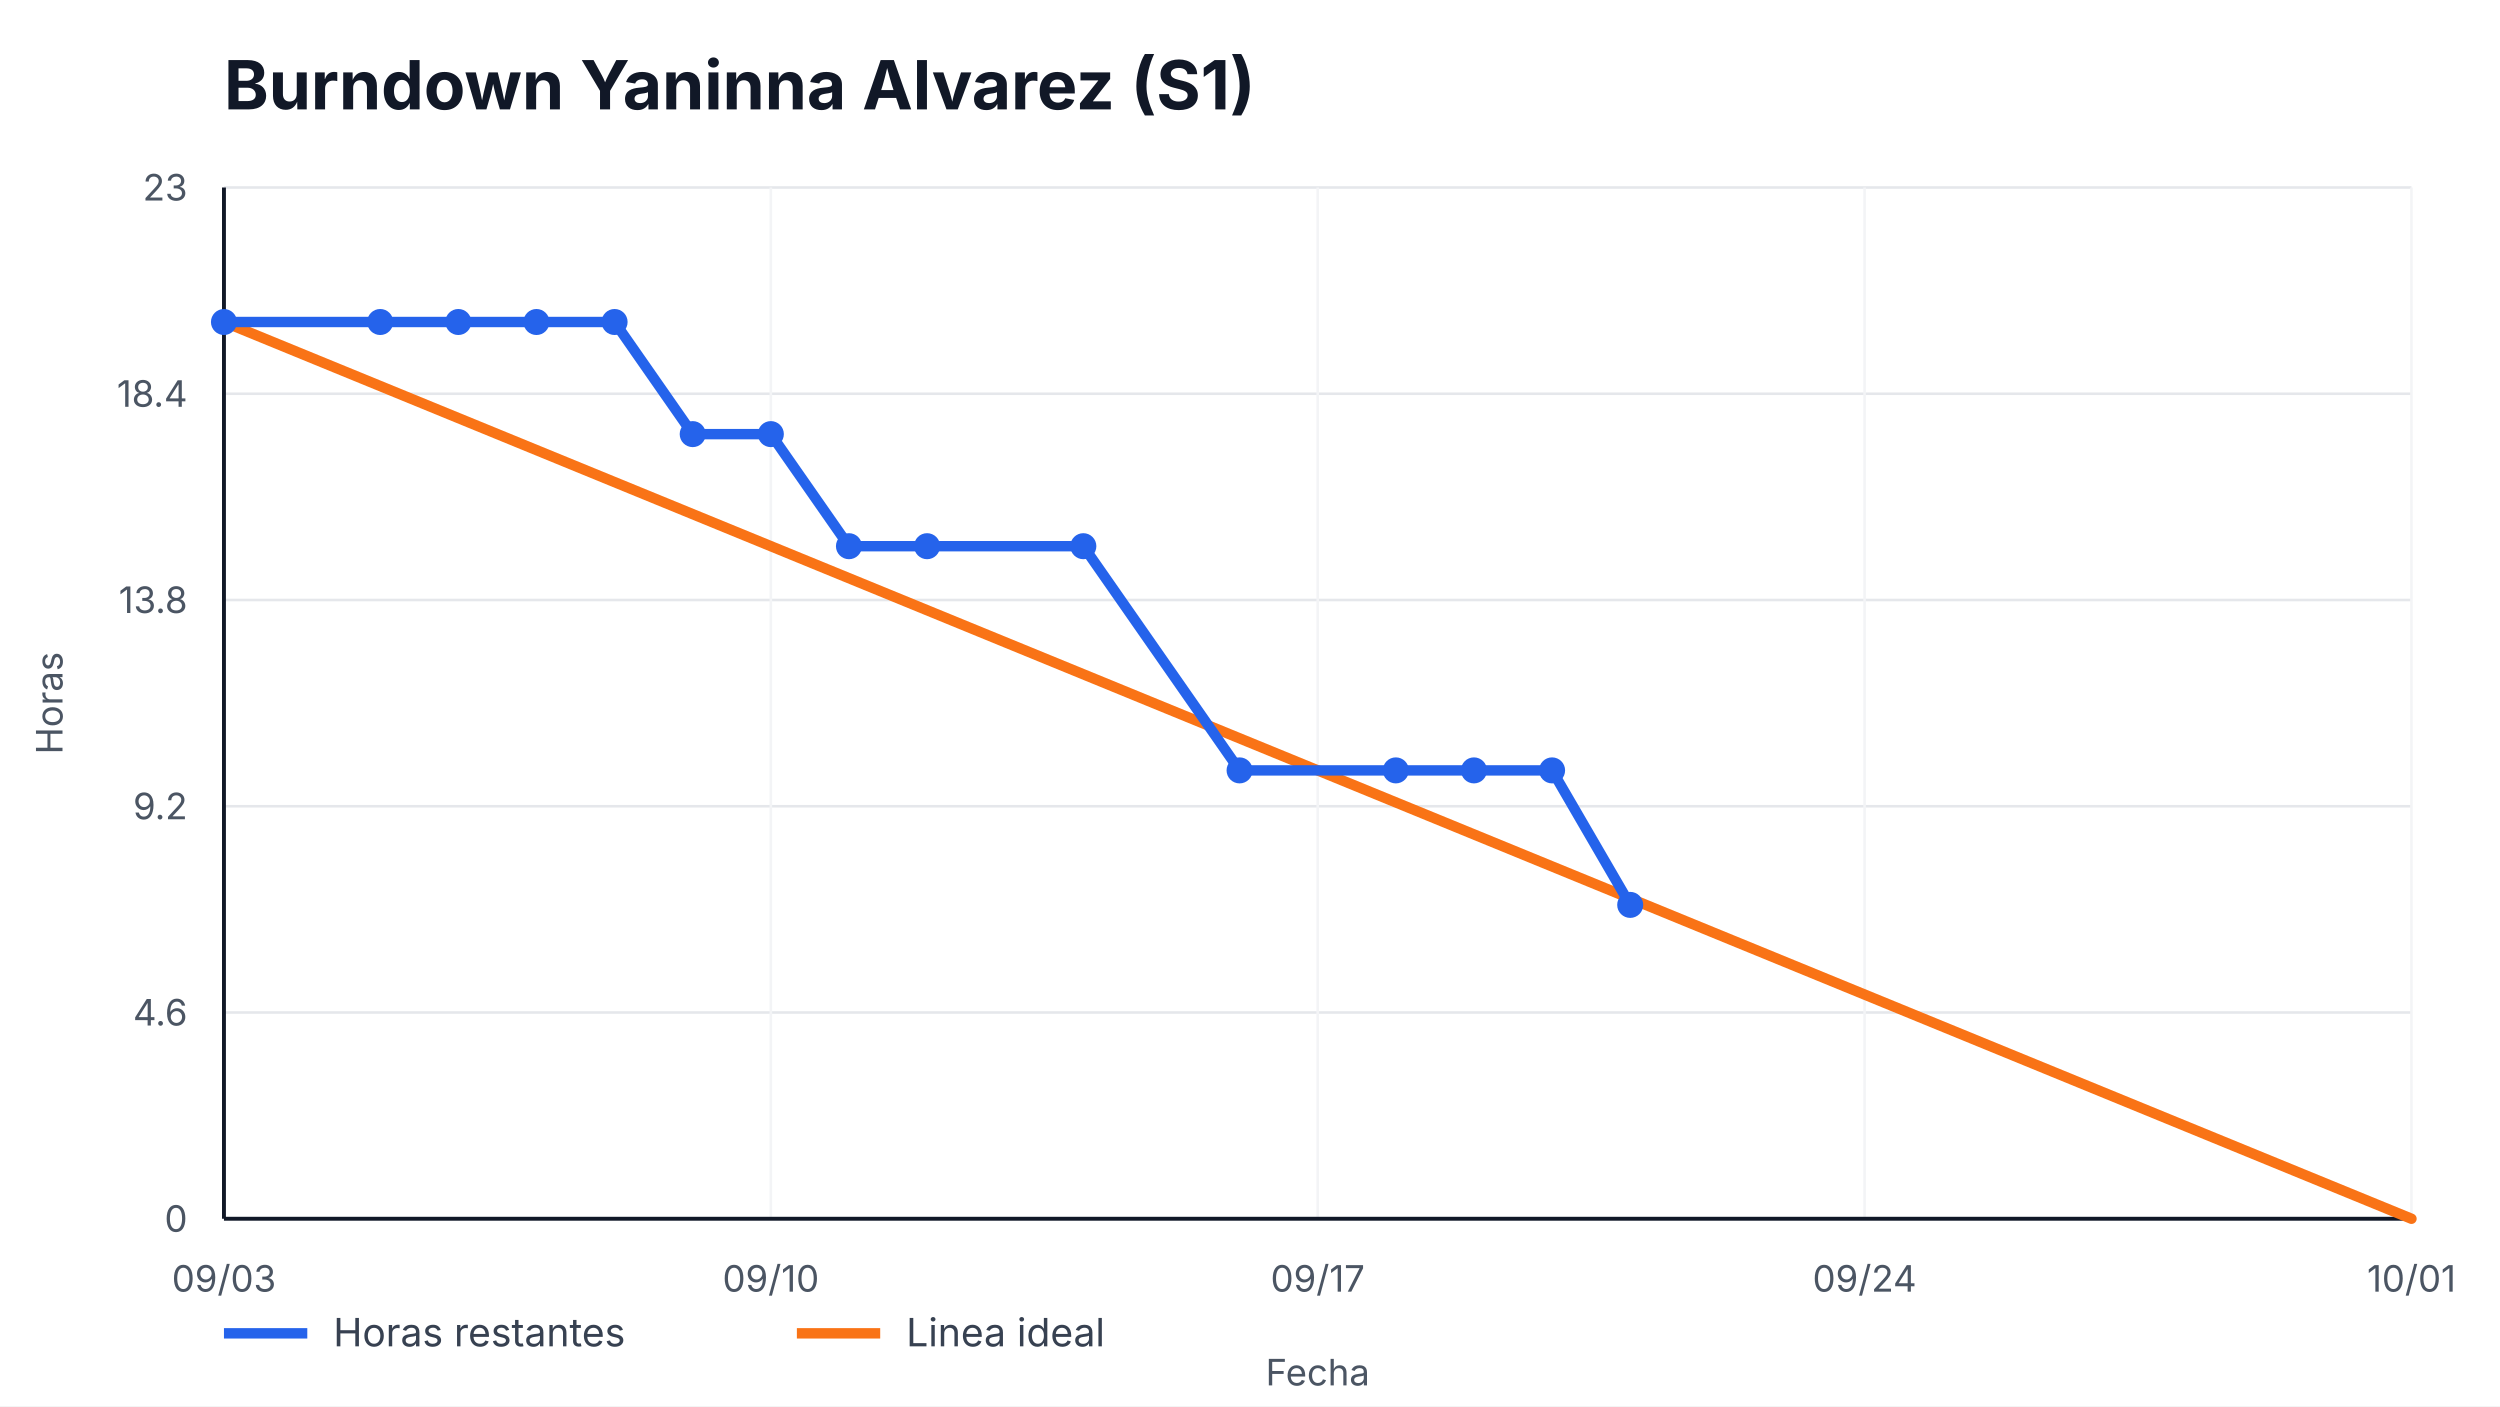
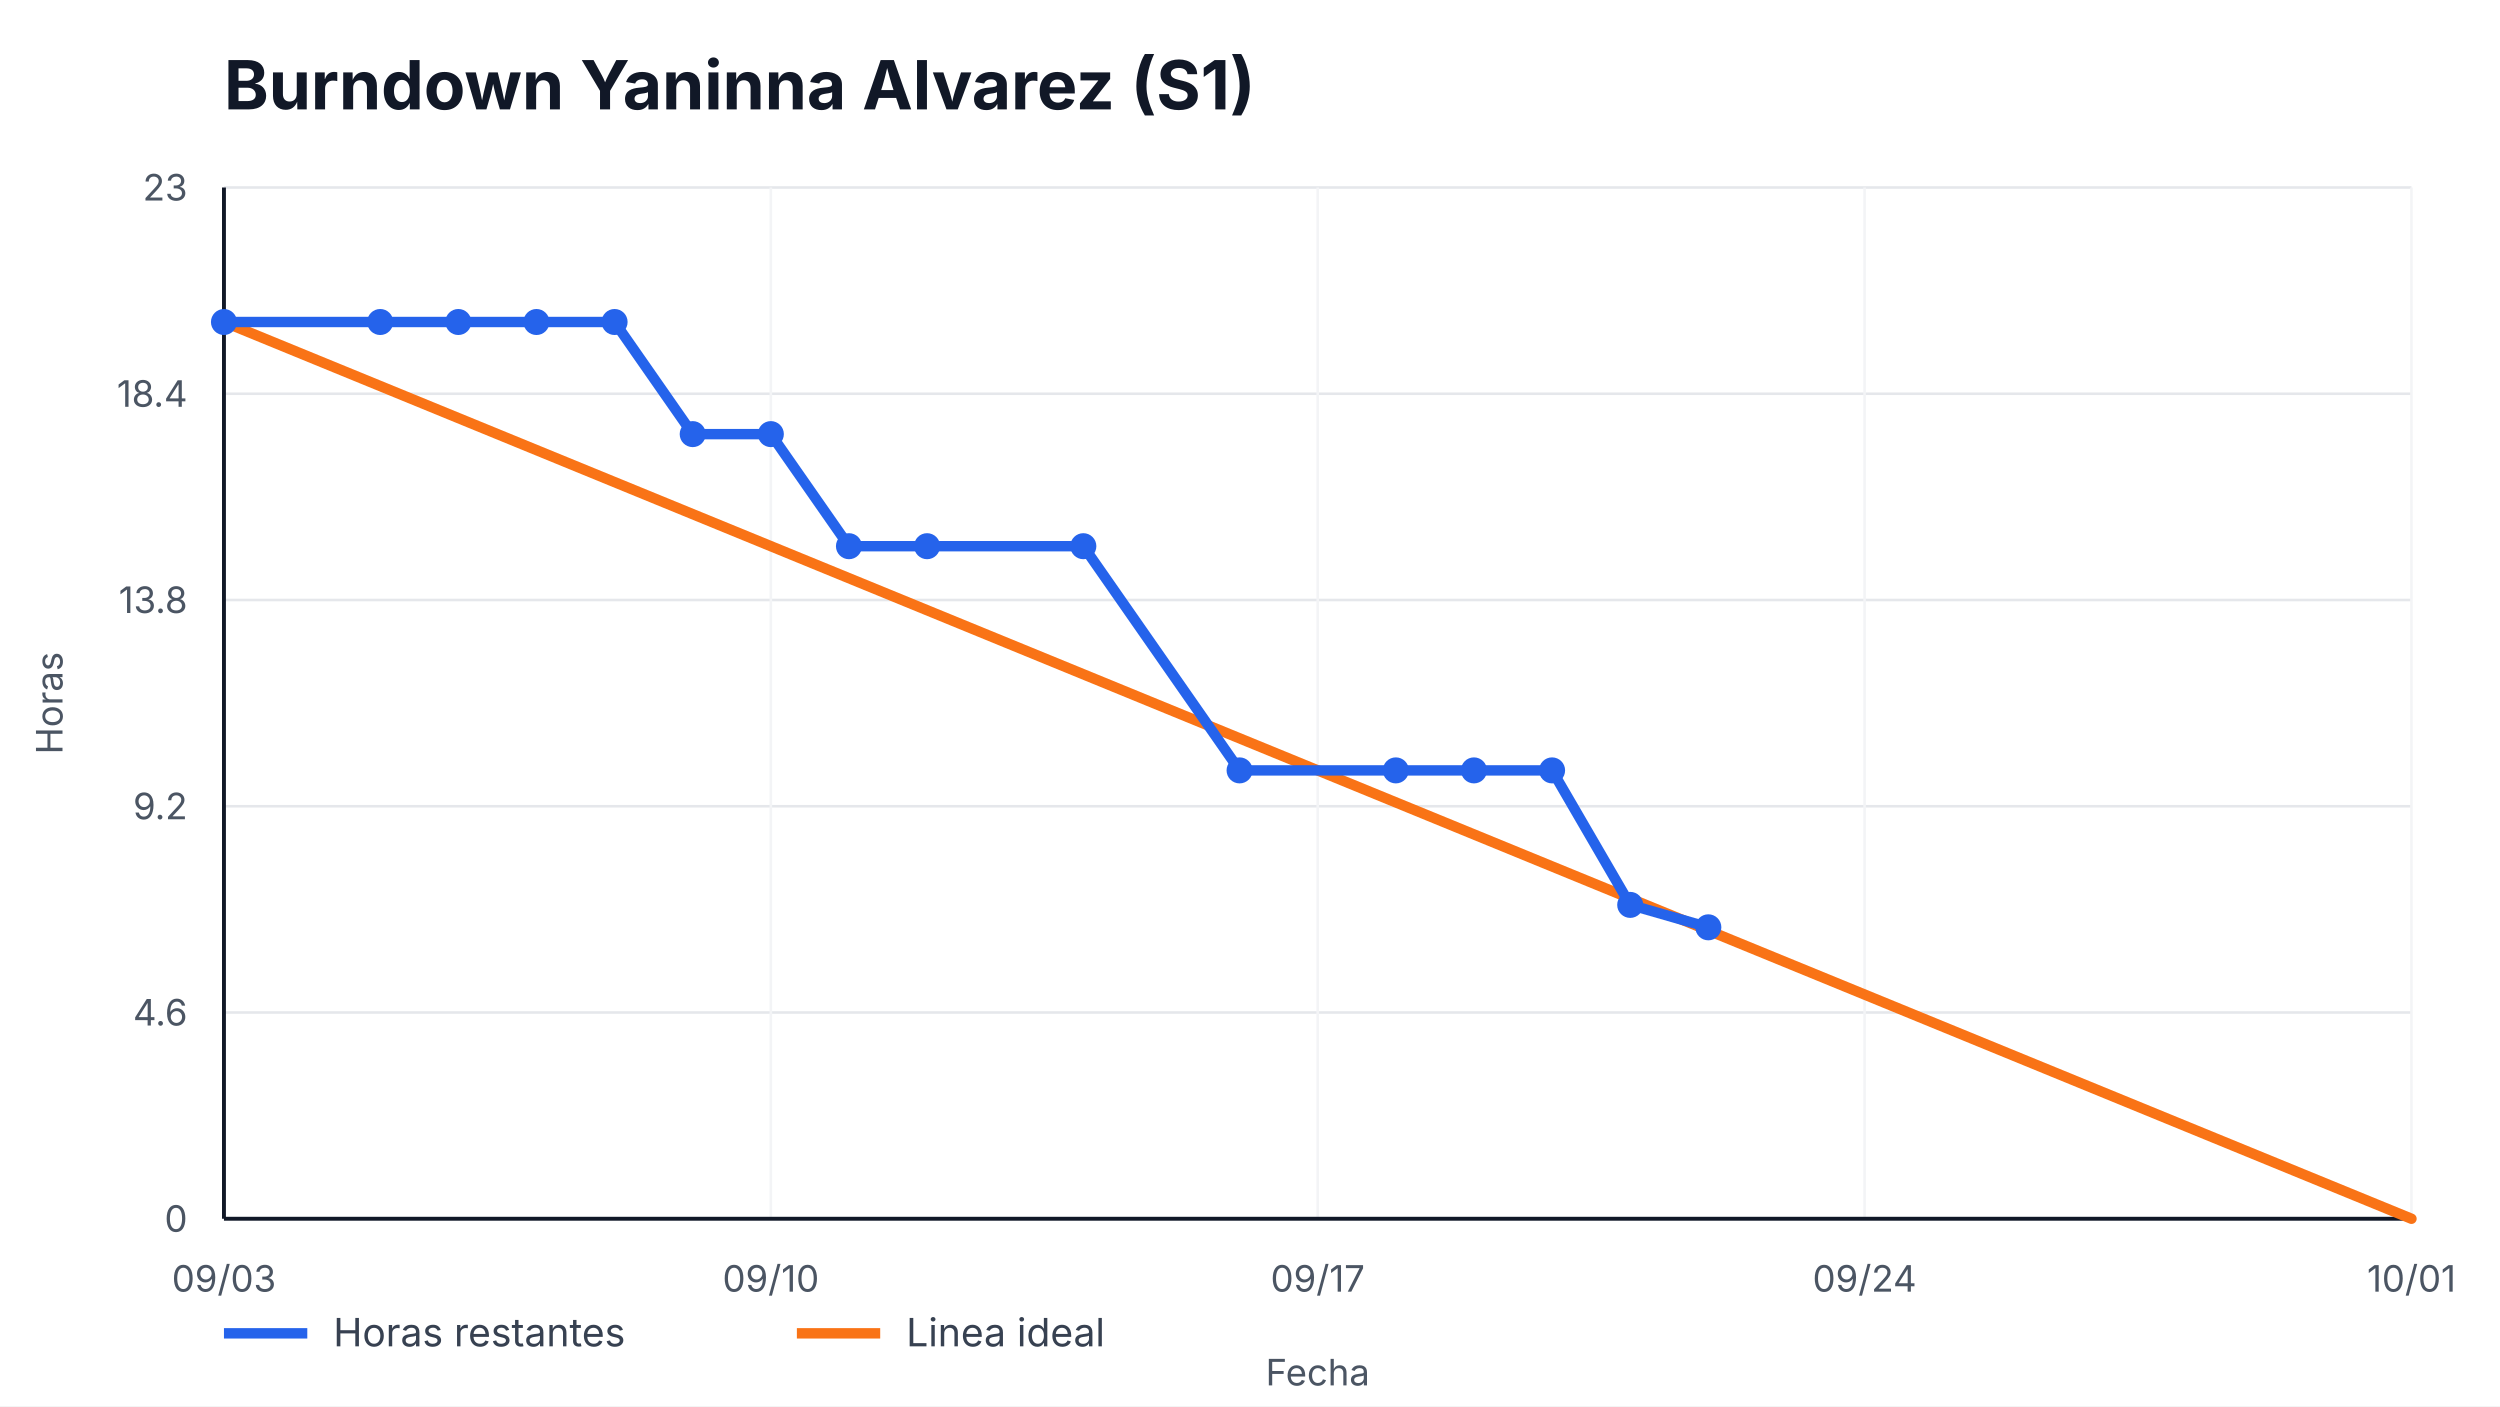
<svg xmlns="http://www.w3.org/2000/svg" width="960" height="540" viewBox="0 0 960 540" role="img" aria-label="Burndown Yaninna Alvarez (S1)">
  <style>
    text { font-family: -apple-system, BlinkMacSystemFont, "Segoe UI", sans-serif; fill: #111827; }
    .title { font-size: 26px; font-weight: 700; }
    .axis { font-size: 14px; fill: #4b5563; }
    .legend { font-size: 15px; fill: #374151; }
    .overrun { font-size: 14px; font-weight: 700; fill: #b91c1c; }
  </style>
  <rect width="100%" height="100%" fill="#ffffff" />
  <text x="86" y="42" class="title">Burndown Yaninna Alvarez (S1)</text>
  <g>
    <line x1="86" y1="468.00" x2="926" y2="468.00" stroke="#e5e7eb" />
    <line x1="86" y1="388.80" x2="926" y2="388.80" stroke="#e5e7eb" />
    <line x1="86" y1="309.60" x2="926" y2="309.60" stroke="#e5e7eb" />
    <line x1="86" y1="230.40" x2="926" y2="230.40" stroke="#e5e7eb" />
    <line x1="86" y1="151.20" x2="926" y2="151.20" stroke="#e5e7eb" />
    <line x1="86" y1="72.00" x2="926" y2="72.00" stroke="#e5e7eb" />
  </g>
  <g>
    <line x1="86.00" y1="72" x2="86.00" y2="468" stroke="#f3f4f6" />
    <text x="86.00" y="496" text-anchor="middle" class="axis">09/03</text>
    <line x1="296.00" y1="72" x2="296.00" y2="468" stroke="#f3f4f6" />
    <text x="296.00" y="496" text-anchor="middle" class="axis">09/10</text>
    <line x1="506.00" y1="72" x2="506.00" y2="468" stroke="#f3f4f6" />
    <text x="506.00" y="496" text-anchor="middle" class="axis">09/17</text>
    <line x1="716.00" y1="72" x2="716.00" y2="468" stroke="#f3f4f6" />
    <text x="716.00" y="496" text-anchor="middle" class="axis">09/24</text>
    <line x1="926.00" y1="72" x2="926.00" y2="468" stroke="#f3f4f6" />
    <text x="926.00" y="496" text-anchor="middle" class="axis">10/01</text>
  </g>
  <line x1="86" y1="468" x2="926" y2="468" stroke="#111827" stroke-width="1.5" />
  <line x1="86" y1="72" x2="86" y2="468" stroke="#111827" stroke-width="1.5" />
  <g>
    <text x="72" y="473.00" text-anchor="end" class="axis">0</text>
    <text x="72" y="393.80" text-anchor="end" class="axis">4.6</text>
    <text x="72" y="314.60" text-anchor="end" class="axis">9.2</text>
    <text x="72" y="235.40" text-anchor="end" class="axis">13.8</text>
    <text x="72" y="156.20" text-anchor="end" class="axis">18.4</text>
    <text x="72" y="77.00" text-anchor="end" class="axis">23</text>
  </g>
  <polyline points="86.00,123.65 926.00,468.00" fill="none" stroke="#f97316" stroke-width="4" stroke-linecap="round" />
-   <polyline points="86.00,123.65 146.00,123.65 176.00,123.65 206.00,123.65 236.00,123.65 266.00,166.70 296.00,166.70 326.00,209.74 356.00,209.74 416.00,209.74 476.00,295.83 536.00,295.83 566.00,295.83 596.00,295.83 626.00,347.48" fill="none" stroke="#2563eb" stroke-width="4" stroke-linecap="round" stroke-linejoin="round" />
+   <polyline points="86.00,123.65 146.00,123.65 176.00,123.65 206.00,123.65 236.00,123.65 266.00,166.70 296.00,166.70 326.00,209.74 356.00,209.74 416.00,209.74 476.00,295.83 536.00,295.83 566.00,295.83 596.00,295.83 626.00,347.48 656.00,356.09" fill="none" stroke="#2563eb" stroke-width="4" stroke-linecap="round" stroke-linejoin="round" />
  <g>
    <circle cx="86.00" cy="123.65" r="5" fill="#2563eb" />
    <circle cx="146.00" cy="123.65" r="5" fill="#2563eb" />
    <circle cx="176.00" cy="123.65" r="5" fill="#2563eb" />
    <circle cx="206.00" cy="123.65" r="5" fill="#2563eb" />
    <circle cx="236.00" cy="123.65" r="5" fill="#2563eb" />
    <circle cx="266.00" cy="166.70" r="5" fill="#2563eb" />
    <circle cx="296.00" cy="166.70" r="5" fill="#2563eb" />
    <circle cx="326.00" cy="209.74" r="5" fill="#2563eb" />
    <circle cx="356.00" cy="209.74" r="5" fill="#2563eb" />
    <circle cx="416.00" cy="209.74" r="5" fill="#2563eb" />
    <circle cx="476.00" cy="295.83" r="5" fill="#2563eb" />
    <circle cx="536.00" cy="295.83" r="5" fill="#2563eb" />
    <circle cx="566.00" cy="295.83" r="5" fill="#2563eb" />
    <circle cx="596.00" cy="295.83" r="5" fill="#2563eb" />
    <circle cx="626.00" cy="347.48" r="5" fill="#2563eb" />
+     <circle cx="656.00" cy="356.09" r="5" fill="#2563eb" />
  </g>
  <line x1="86" y1="512" x2="118" y2="512" stroke="#2563eb" stroke-width="4" />
  <text x="128" y="517" class="legend">Horas restantes</text>
  <line x1="306" y1="512" x2="338" y2="512" stroke="#f97316" stroke-width="4" />
  <text x="348" y="517" class="legend">Linea ideal</text>
  <text x="506.0" y="532" text-anchor="middle" class="axis">Fecha</text>
  <text x="24" y="270.0" transform="rotate(-90 24,270.0)" text-anchor="middle" class="axis">Horas</text>
</svg>
